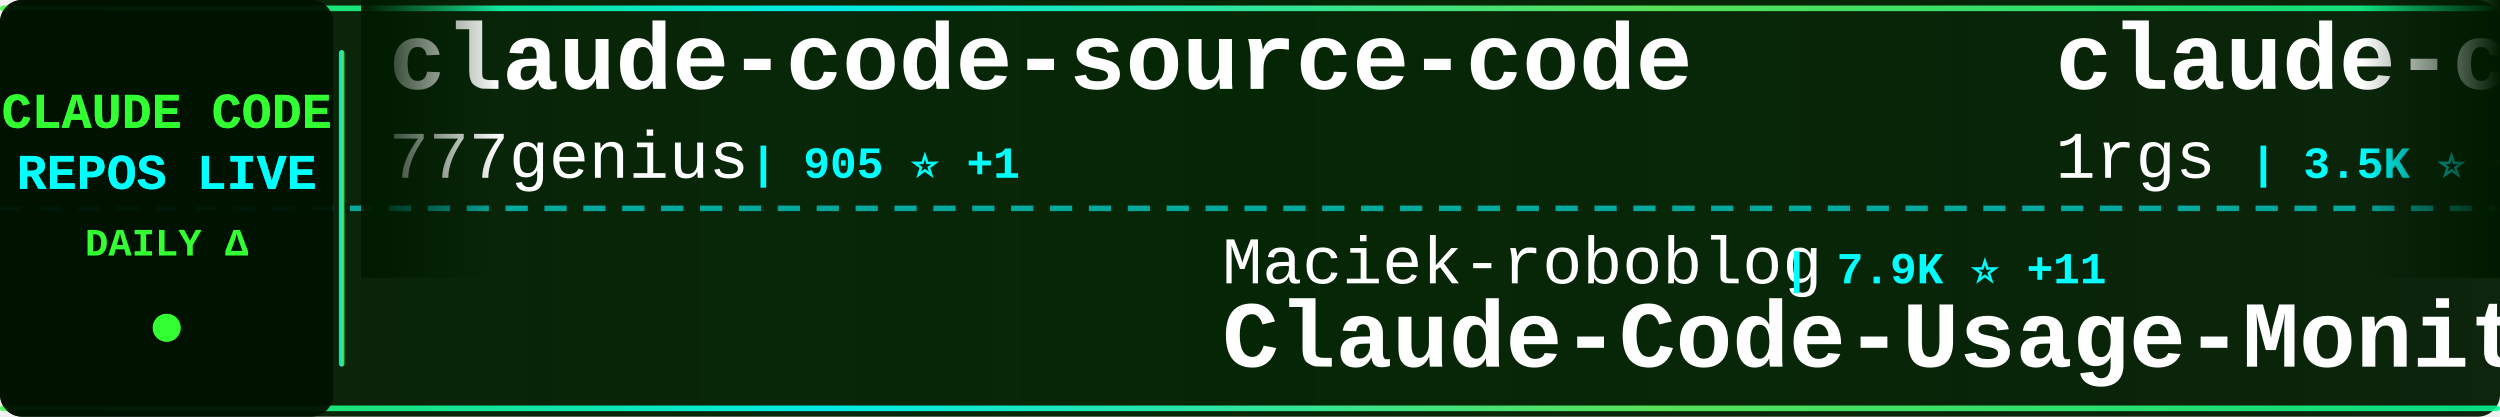
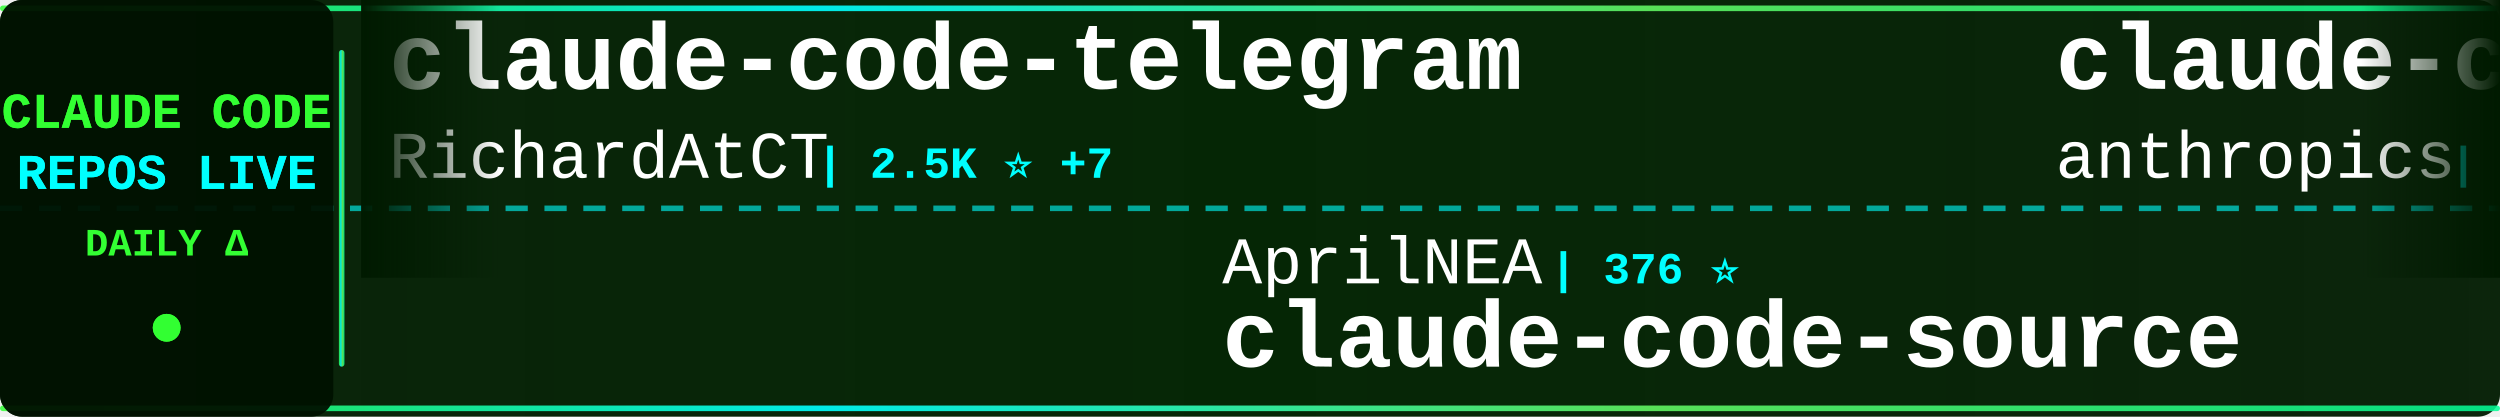
<svg xmlns="http://www.w3.org/2000/svg" width="900" height="150">
  <defs>
    <linearGradient id="tickerBg" x1="0%" y1="0%" x2="100%" y2="0%">
      <stop offset="0%" style="stop-color:#001a00;stop-opacity:0.95" />
      <stop offset="50%" style="stop-color:#002200;stop-opacity:0.98" />
      <stop offset="100%" style="stop-color:#001a00;stop-opacity:0.95" />
    </linearGradient>
    <linearGradient id="borderGrad" x1="0%" y1="0%" x2="100%" y2="0%">
      <stop offset="0%" style="stop-color:#33ff33;stop-opacity:0.85">
        <animate attributeName="stop-opacity" values="0.85;1;0.85" dur="2s" repeatCount="indefinite" />
      </stop>
      <stop offset="33%" style="stop-color:#00ffff;stop-opacity:0.9">
        <animate attributeName="stop-opacity" values="0.9;1;0.9" dur="2.2s" repeatCount="indefinite" />
      </stop>
      <stop offset="66%" style="stop-color:#66ff66;stop-opacity:0.85">
        <animate attributeName="stop-opacity" values="0.85;1;0.85" dur="1.8s" repeatCount="indefinite" />
      </stop>
      <stop offset="100%" style="stop-color:#00ff99;stop-opacity:0.85">
        <animate attributeName="stop-opacity" values="0.85;1;0.85" dur="2s" repeatCount="indefinite" />
      </stop>
    </linearGradient>
    <filter id="textGlow">
      <feGaussianBlur stdDeviation="0.1" result="coloredBlur" />
      <feMerge>
        <feMergeNode in="coloredBlur" />
        <feMergeNode in="SourceGraphic" />
      </feMerge>
    </filter>
    <filter id="metricGlow">
      <feGaussianBlur stdDeviation="0.2" result="coloredBlur" />
      <feMerge>
        <feMergeNode in="coloredBlur" />
        <feMergeNode in="SourceGraphic" />
      </feMerge>
    </filter>
    <linearGradient id="leftFade" x1="0%" y1="0%" x2="100%" y2="0%">
      <stop offset="0%" style="stop-color:#001a00;stop-opacity:1" />
      <stop offset="100%" style="stop-color:#001a00;stop-opacity:0" />
    </linearGradient>
    <linearGradient id="rightFade" x1="0%" y1="0%" x2="100%" y2="0%">
      <stop offset="0%" style="stop-color:#001a00;stop-opacity:0" />
      <stop offset="100%" style="stop-color:#001a00;stop-opacity:1" />
    </linearGradient>
  </defs>
  <rect width="900" height="150" fill="url(#tickerBg)" rx="8" />
  <rect x="0" y="2" width="900" height="2" fill="url(#borderGrad)" rx="1" />
  <rect x="0" y="146" width="900" height="2" fill="url(#borderGrad)" rx="1" />
  <line x1="0" y1="75" x2="900" y2="75" stroke="#00ffff" stroke-width="2" stroke-dasharray="8 6" opacity="0.6" />
  <rect x="0" y="0" width="120" height="150" fill="#001100" opacity="0.95" rx="8" />
  <text x="60" y="46" font-family="'Courier New', monospace" font-size="18" font-weight="bold" fill="#33ff33" text-anchor="middle" filter="url(#textGlow)">
    CLAUDE CODE
  </text>
  <text x="60" y="68" font-family="'Courier New', monospace" font-size="18" font-weight="bold" fill="#00ffff" text-anchor="middle" filter="url(#textGlow)">
    REPOS LIVE
  </text>
  <text x="60" y="92" font-family="'Courier New', monospace" font-size="14" font-weight="bold" fill="#33ff33" text-anchor="middle">
    DAILY Δ
  </text>
  <circle cx="60" cy="118" r="5" fill="#33ff33" filter="url(#metricGlow)">
    <animate attributeName="r" values="4;6;4" dur="1.5s" repeatCount="indefinite" />
    <animate attributeName="opacity" values="0.6;1;0.6" dur="1.5s" repeatCount="indefinite" />
  </circle>
  <rect x="122" y="18" width="2" height="114" fill="url(#borderGrad)" rx="1" />
  <clipPath id="tickerClip">
    <rect x="130" y="0" width="770" height="150" />
  </clipPath>
  <g clip-path="url(#tickerClip)">
    <g id="tickerItems">
      <animateTransform attributeName="transform" attributeType="XML" type="translate" from="0 0" to="-3000 0" dur="54s" repeatCount="indefinite" />
      <g transform="translate(0, 0)">
-         <text x="140" y="32" font-family="'Courier New', monospace" font-size="34" font-weight="bold" fill="#ffffff">claude-code-source-code</text>
-         <text x="140" y="64" font-family="'Courier New', monospace" font-size="24" font-weight="normal" fill="#ffffff" opacity="1.0">777genius</text>
-         <text x="270" y="64" font-family="'Courier New', monospace" font-size="16" font-weight="bold" fill="#00ffff"> | 905 ⭐ +1</text>
+         <text x="140" y="32" font-family="'Courier New', monospace" font-size="34" font-weight="bold" fill="#ffffff">claude-code-telegram</text>
+         <text x="140" y="64" font-family="'Courier New', monospace" font-size="24" font-weight="normal" fill="#ffffff" opacity="1.0">RichardAtCT</text>
+         <text x="294" y="64" font-family="'Courier New', monospace" font-size="16" font-weight="bold" fill="#00ffff"> | 2.5K ⭐ +7</text>
      </g>
      <g transform="translate(300, 0)">
-         <text x="140" y="102" font-family="'Courier New', monospace" font-size="24" font-weight="normal" fill="#ffffff" opacity="1.0">Maciek-roboblog</text>
-         <text x="342" y="102" font-family="'Courier New', monospace" font-size="16" font-weight="bold" fill="#00ffff"> | 7.9K ⭐ +11</text>
-         <text x="140" y="132" font-family="'Courier New', monospace" font-size="34" font-weight="bold" fill="#ffffff">Claude-Code-Usage-Monito...</text>
+         <text x="140" y="102" font-family="'Courier New', monospace" font-size="24" font-weight="normal" fill="#ffffff" opacity="1.0">AprilNEA</text>
+         <text x="258" y="102" font-family="'Courier New', monospace" font-size="16" font-weight="bold" fill="#00ffff"> | 376 ⭐</text>
+         <text x="140" y="132" font-family="'Courier New', monospace" font-size="34" font-weight="bold" fill="#ffffff">claude-code-source</text>
      </g>
      <g transform="translate(600, 0)">
-         <text x="140" y="32" font-family="'Courier New', monospace" font-size="34" font-weight="bold" fill="#ffffff">claude-code-proxy</text>
-         <text x="140" y="64" font-family="'Courier New', monospace" font-size="24" font-weight="normal" fill="#ffffff" opacity="1.0">1rgs</text>
-         <text x="210" y="64" font-family="'Courier New', monospace" font-size="16" font-weight="bold" fill="#00ffff"> | 3.5K ⭐ +5</text>
+         <text x="140" y="32" font-family="'Courier New', monospace" font-size="34" font-weight="bold" fill="#ffffff">claude-code-base-action</text>
+         <text x="140" y="64" font-family="'Courier New', monospace" font-size="24" font-weight="normal" fill="#ffffff" opacity="1.0">anthropics</text>
+         <text x="282" y="64" font-family="'Courier New', monospace" font-size="16" font-weight="bold" fill="#00ffff"> | 804 ⭐</text>
      </g>
      <g transform="translate(900, 0)">
-         <text x="140" y="102" font-family="'Courier New', monospace" font-size="24" font-weight="normal" fill="#ffffff" opacity="1.0">anthropics</text>
-         <text x="282" y="102" font-family="'Courier New', monospace" font-size="16" font-weight="bold" fill="#00ffff"> | 7.4K ⭐ +13</text>
-         <text x="140" y="132" font-family="'Courier New', monospace" font-size="34" font-weight="bold" fill="#ffffff">claude-code-action</text>
+         <text x="140" y="102" font-family="'Courier New', monospace" font-size="24" font-weight="normal" fill="#ffffff" opacity="1.0">oboard</text>
+         <text x="234" y="102" font-family="'Courier New', monospace" font-size="16" font-weight="bold" fill="#00ffff"> | 3.1K ⭐ +1</text>
+         <text x="140" y="132" font-family="'Courier New', monospace" font-size="34" font-weight="bold" fill="#ffffff">claude-code-rev</text>
      </g>
      <g transform="translate(1200, 0)">
-         <text x="140" y="32" font-family="'Courier New', monospace" font-size="34" font-weight="bold" fill="#ffffff">CLIProxyAPI</text>
-         <text x="140" y="64" font-family="'Courier New', monospace" font-size="24" font-weight="normal" fill="#ffffff" opacity="1.0">router-for-me</text>
-         <text x="318" y="64" font-family="'Courier New', monospace" font-size="16" font-weight="bold" fill="#00ffff"> | 30.3K ⭐ +149</text>
+         <text x="140" y="32" font-family="'Courier New', monospace" font-size="34" font-weight="bold" fill="#ffffff">claude-code-guide</text>
+         <text x="140" y="64" font-family="'Courier New', monospace" font-size="24" font-weight="normal" fill="#ffffff" opacity="1.0">zebbern</text>
+         <text x="246" y="64" font-family="'Courier New', monospace" font-size="16" font-weight="bold" fill="#00ffff"> | 4.1K ⭐ +7</text>
      </g>
      <g transform="translate(1500, 0)">
        <text x="140" y="102" font-family="'Courier New', monospace" font-size="24" font-weight="normal" fill="#ffffff" opacity="1.0">Cranot</text>
        <text x="234" y="102" font-family="'Courier New', monospace" font-size="16" font-weight="bold" fill="#00ffff"> | 2.6K ⭐ +1</text>
        <text x="140" y="132" font-family="'Courier New', monospace" font-size="34" font-weight="bold" fill="#ffffff">claude-code-guide</text>
      </g>
      <g transform="translate(1800, 0)">
-         <text x="140" y="32" font-family="'Courier New', monospace" font-size="34" font-weight="bold" fill="#ffffff">Claude-Code-Source-Study</text>
-         <text x="140" y="64" font-family="'Courier New', monospace" font-size="24" font-weight="normal" fill="#ffffff" opacity="1.0">luyao618</text>
-         <text x="258" y="64" font-family="'Courier New', monospace" font-size="16" font-weight="bold" fill="#00ffff"> | 1.3K ⭐ +4</text>
+         <text x="140" y="32" font-family="'Courier New', monospace" font-size="34" font-weight="bold" fill="#ffffff">ClaudeCode</text>
+         <text x="140" y="64" font-family="'Courier New', monospace" font-size="24" font-weight="normal" fill="#ffffff" opacity="1.0">guanshan</text>
+         <text x="258" y="64" font-family="'Courier New', monospace" font-size="16" font-weight="bold" fill="#00ffff"> | 57 ⭐</text>
      </g>
      <g transform="translate(2100, 0)">
-         <text x="140" y="102" font-family="'Courier New', monospace" font-size="24" font-weight="normal" fill="#ffffff" opacity="1.0">Yuyz0112</text>
-         <text x="258" y="102" font-family="'Courier New', monospace" font-size="16" font-weight="bold" fill="#00ffff"> | 2.4K ⭐ +1</text>
-         <text x="140" y="132" font-family="'Courier New', monospace" font-size="34" font-weight="bold" fill="#ffffff">claude-code-reverse</text>
+         <text x="140" y="102" font-family="'Courier New', monospace" font-size="24" font-weight="normal" fill="#ffffff" opacity="1.0">disler</text>
+         <text x="234" y="102" font-family="'Courier New', monospace" font-size="16" font-weight="bold" fill="#00ffff"> | 3.6K ⭐ +3</text>
+         <text x="140" y="132" font-family="'Courier New', monospace" font-size="34" font-weight="bold" fill="#ffffff">claude-code-hooks-master...</text>
      </g>
      <g transform="translate(2400, 0)">
-         <text x="140" y="32" font-family="'Courier New', monospace" font-size="34" font-weight="bold" fill="#ffffff">claude-code-source-code-...</text>
-         <text x="140" y="64" font-family="'Courier New', monospace" font-size="24" font-weight="normal" fill="#ffffff" opacity="1.0">ghuntley</text>
-         <text x="258" y="64" font-family="'Courier New', monospace" font-size="16" font-weight="bold" fill="#00ffff"> | 974 ⭐</text>
+         <text x="140" y="32" font-family="'Courier New', monospace" font-size="34" font-weight="bold" fill="#ffffff">awesome-claude-code-tool...</text>
+         <text x="140" y="64" font-family="'Courier New', monospace" font-size="24" font-weight="normal" fill="#ffffff" opacity="1.0">rohitg00</text>
+         <text x="258" y="64" font-family="'Courier New', monospace" font-size="16" font-weight="bold" fill="#00ffff"> | 1.5K ⭐ +8</text>
      </g>
      <g transform="translate(2700, 0)">
-         <text x="140" y="102" font-family="'Courier New', monospace" font-size="24" font-weight="normal" fill="#ffffff" opacity="1.0">kodu-ai</text>
-         <text x="246" y="102" font-family="'Courier New', monospace" font-size="16" font-weight="bold" fill="#00ffff"> | 5.3K ⭐ +1</text>
-         <text x="140" y="132" font-family="'Courier New', monospace" font-size="34" font-weight="bold" fill="#ffffff">claude-coder</text>
+         <text x="140" y="102" font-family="'Courier New', monospace" font-size="24" font-weight="normal" fill="#ffffff" opacity="1.0">musistudio</text>
+         <text x="282" y="102" font-family="'Courier New', monospace" font-size="16" font-weight="bold" fill="#00ffff"> | 33.4K ⭐ +53</text>
+         <text x="140" y="132" font-family="'Courier New', monospace" font-size="34" font-weight="bold" fill="#ffffff">claude-code-router</text>
      </g>
      <g transform="translate(3000, 0)">
-         <text x="140" y="32" font-family="'Courier New', monospace" font-size="34" font-weight="bold" fill="#ffffff">claude-code-source-code</text>
-         <text x="140" y="64" font-family="'Courier New', monospace" font-size="24" font-weight="normal" fill="#ffffff" opacity="1.0">777genius</text>
-         <text x="270" y="64" font-family="'Courier New', monospace" font-size="16" font-weight="bold" fill="#00ffff"> | 905 ⭐ +1</text>
+         <text x="140" y="32" font-family="'Courier New', monospace" font-size="34" font-weight="bold" fill="#ffffff">claude-code-telegram</text>
+         <text x="140" y="64" font-family="'Courier New', monospace" font-size="24" font-weight="normal" fill="#ffffff" opacity="1.0">RichardAtCT</text>
+         <text x="294" y="64" font-family="'Courier New', monospace" font-size="16" font-weight="bold" fill="#00ffff"> | 2.5K ⭐ +7</text>
      </g>
      <g transform="translate(3300, 0)">
-         <text x="140" y="102" font-family="'Courier New', monospace" font-size="24" font-weight="normal" fill="#ffffff" opacity="1.0">Maciek-roboblog</text>
-         <text x="342" y="102" font-family="'Courier New', monospace" font-size="16" font-weight="bold" fill="#00ffff"> | 7.9K ⭐ +11</text>
-         <text x="140" y="132" font-family="'Courier New', monospace" font-size="34" font-weight="bold" fill="#ffffff">Claude-Code-Usage-Monito...</text>
+         <text x="140" y="102" font-family="'Courier New', monospace" font-size="24" font-weight="normal" fill="#ffffff" opacity="1.0">AprilNEA</text>
+         <text x="258" y="102" font-family="'Courier New', monospace" font-size="16" font-weight="bold" fill="#00ffff"> | 376 ⭐</text>
+         <text x="140" y="132" font-family="'Courier New', monospace" font-size="34" font-weight="bold" fill="#ffffff">claude-code-source</text>
      </g>
      <g transform="translate(3600, 0)">
-         <text x="140" y="32" font-family="'Courier New', monospace" font-size="34" font-weight="bold" fill="#ffffff">claude-code-proxy</text>
-         <text x="140" y="64" font-family="'Courier New', monospace" font-size="24" font-weight="normal" fill="#ffffff" opacity="1.0">1rgs</text>
-         <text x="210" y="64" font-family="'Courier New', monospace" font-size="16" font-weight="bold" fill="#00ffff"> | 3.5K ⭐ +5</text>
+         <text x="140" y="32" font-family="'Courier New', monospace" font-size="34" font-weight="bold" fill="#ffffff">claude-code-base-action</text>
+         <text x="140" y="64" font-family="'Courier New', monospace" font-size="24" font-weight="normal" fill="#ffffff" opacity="1.0">anthropics</text>
+         <text x="282" y="64" font-family="'Courier New', monospace" font-size="16" font-weight="bold" fill="#00ffff"> | 804 ⭐</text>
      </g>
      <g transform="translate(3900, 0)">
-         <text x="140" y="102" font-family="'Courier New', monospace" font-size="24" font-weight="normal" fill="#ffffff" opacity="1.0">anthropics</text>
-         <text x="282" y="102" font-family="'Courier New', monospace" font-size="16" font-weight="bold" fill="#00ffff"> | 7.4K ⭐ +13</text>
-         <text x="140" y="132" font-family="'Courier New', monospace" font-size="34" font-weight="bold" fill="#ffffff">claude-code-action</text>
+         <text x="140" y="102" font-family="'Courier New', monospace" font-size="24" font-weight="normal" fill="#ffffff" opacity="1.0">oboard</text>
+         <text x="234" y="102" font-family="'Courier New', monospace" font-size="16" font-weight="bold" fill="#00ffff"> | 3.1K ⭐ +1</text>
+         <text x="140" y="132" font-family="'Courier New', monospace" font-size="34" font-weight="bold" fill="#ffffff">claude-code-rev</text>
      </g>
    </g>
  </g>
  <rect x="130" y="0" width="50" height="100" fill="url(#leftFade)" />
  <rect x="850" y="0" width="50" height="100" fill="url(#rightFade)" />
</svg>
